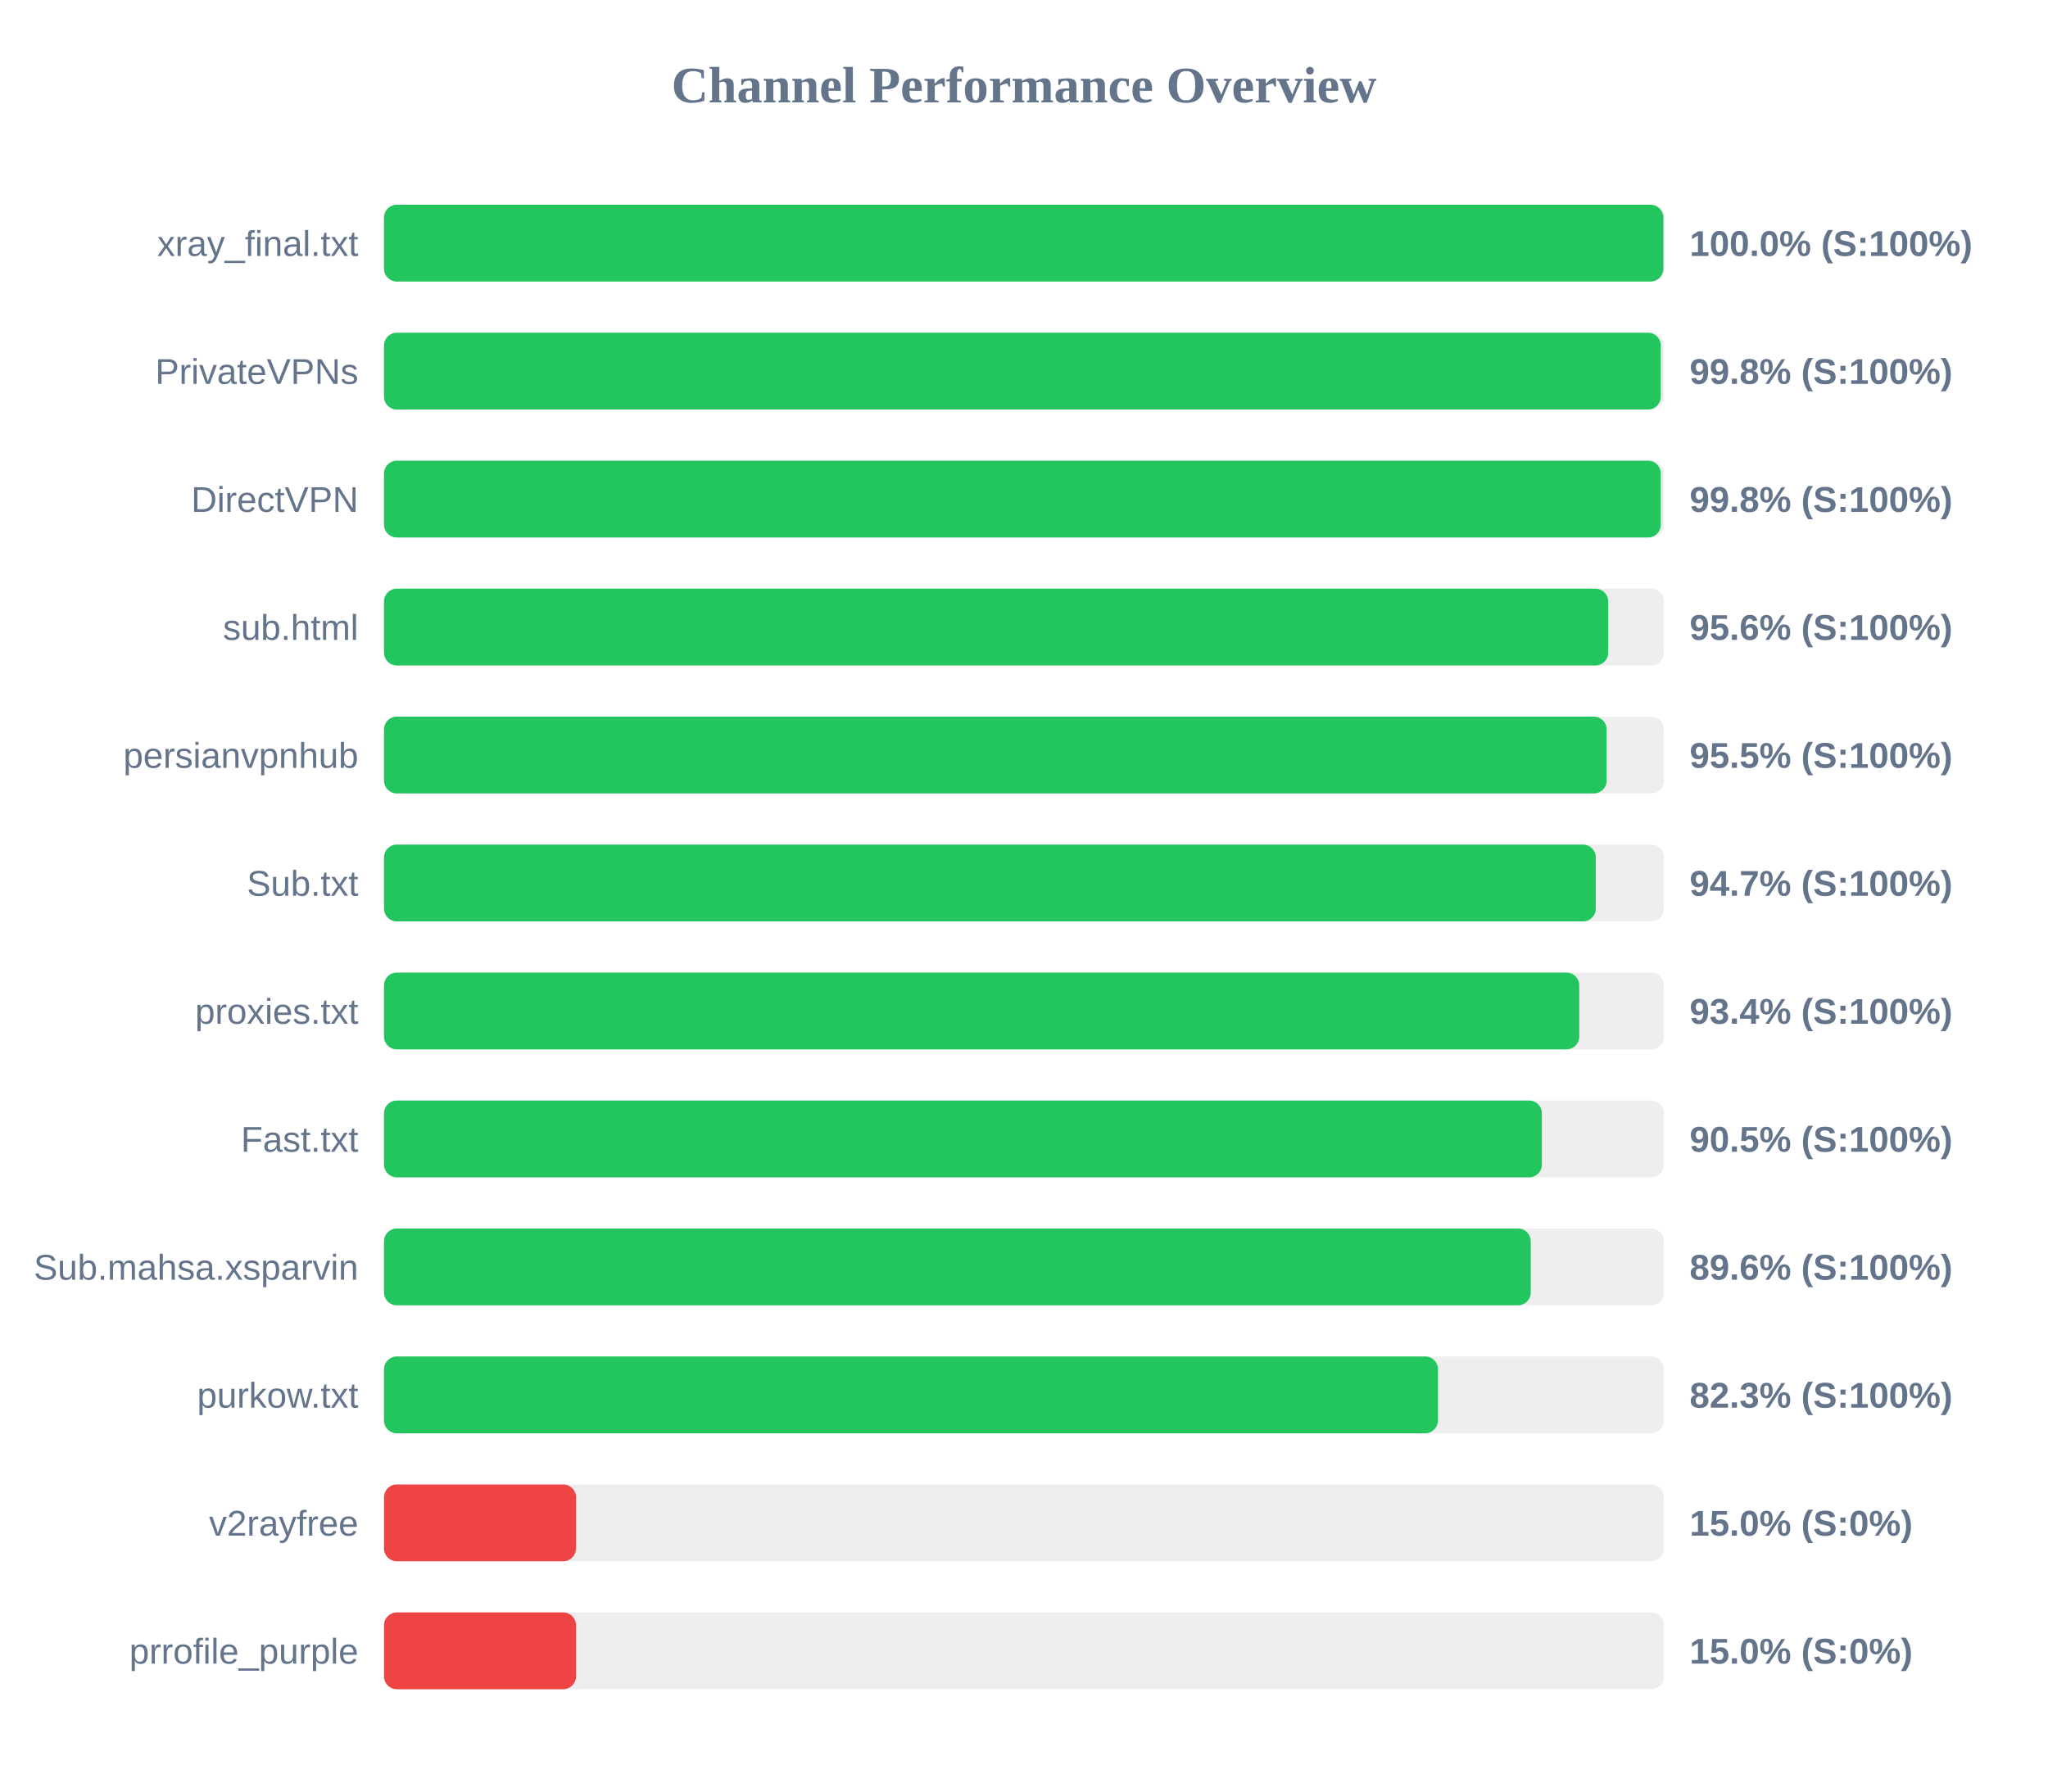
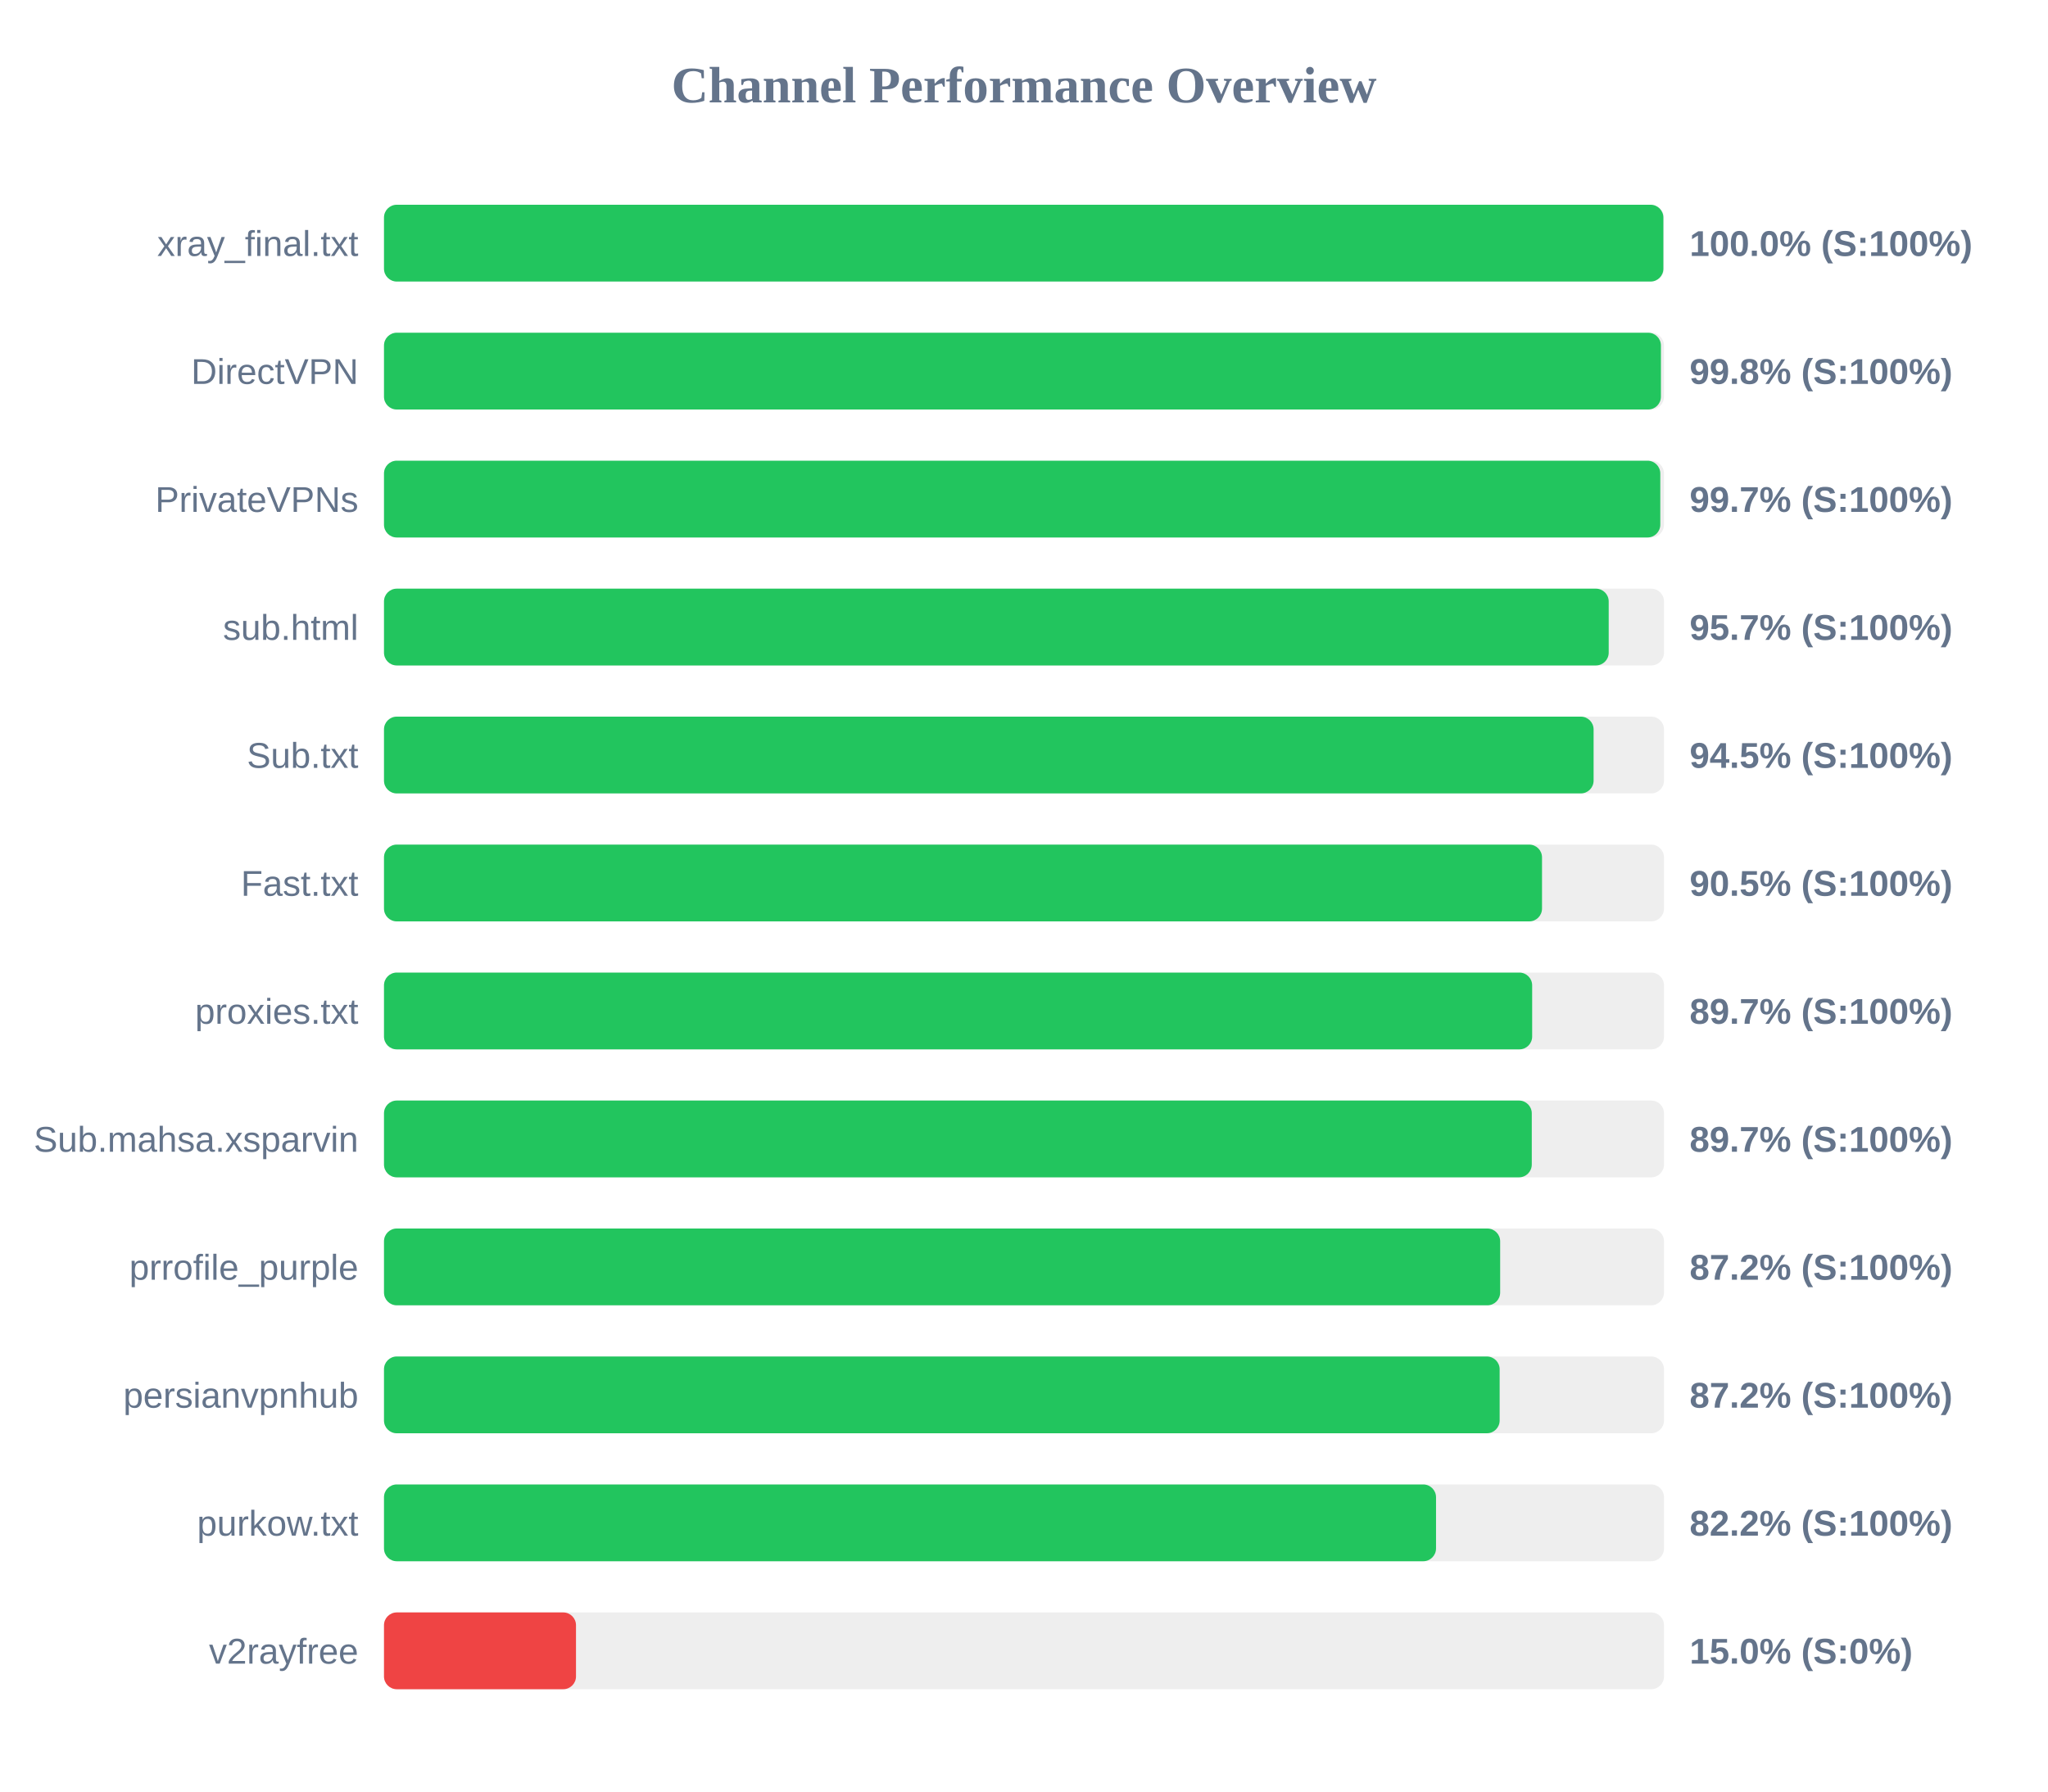
<svg xmlns="http://www.w3.org/2000/svg" width="800" height="700" version="1.1">
  <style>
        .row { font: 14px Arial; fill: #64748b; }
        .score { font: bold 14px Arial; fill: #64748b; }
    </style>
  <text x="400" y="40" text-anchor="middle" font-size="20px" font-weight="bold" fill="#64748b">Channel Performance Overview</text>
  <rect x="150" y="80" width="500" height="30" fill="#eee" rx="5" />
  <rect x="150" y="80" width="499.75" height="30" fill="#22c55e" rx="5" />
  <text x="140" y="100" text-anchor="end" class="row">xray_final.txt</text>
  <text x="660" y="100" text-anchor="start" class="score">100.0% (S:100%)</text>
  <rect x="150" y="130" width="500" height="30" fill="#eee" rx="5" />
-   <rect x="150" y="130" width="498.75" height="30" fill="#22c55e" rx="5" />
-   <text x="140" y="150" text-anchor="end" class="row">PrivateVPNs</text>
+   <rect x="150" y="130" width="498.8" height="30" fill="#22c55e" rx="5" />
+   <text x="140" y="150" text-anchor="end" class="row">DirectVPN</text>
  <text x="660" y="150" text-anchor="start" class="score">99.8% (S:100%)</text>
  <rect x="150" y="180" width="500" height="30" fill="#eee" rx="5" />
-   <rect x="150" y="180" width="498.75" height="30" fill="#22c55e" rx="5" />
-   <text x="140" y="200" text-anchor="end" class="row">DirectVPN</text>
-   <text x="660" y="200" text-anchor="start" class="score">99.8% (S:100%)</text>
+   <rect x="150" y="180" width="498.55" height="30" fill="#22c55e" rx="5" />
+   <text x="140" y="200" text-anchor="end" class="row">PrivateVPNs</text>
+   <text x="660" y="200" text-anchor="start" class="score">99.7% (S:100%)</text>
  <rect x="150" y="230" width="500" height="30" fill="#eee" rx="5" />
-   <rect x="150" y="230" width="478.2" height="30" fill="#22c55e" rx="5" />
+   <rect x="150" y="230" width="478.4" height="30" fill="#22c55e" rx="5" />
  <text x="140" y="250" text-anchor="end" class="row">sub.html</text>
-   <text x="660" y="250" text-anchor="start" class="score">95.6% (S:100%)</text>
+   <text x="660" y="250" text-anchor="start" class="score">95.7% (S:100%)</text>
  <rect x="150" y="280" width="500" height="30" fill="#eee" rx="5" />
-   <rect x="150" y="280" width="477.6" height="30" fill="#22c55e" rx="5" />
-   <text x="140" y="300" text-anchor="end" class="row">persianvpnhub</text>
-   <text x="660" y="300" text-anchor="start" class="score">95.5% (S:100%)</text>
+   <rect x="150" y="280" width="472.5" height="30" fill="#22c55e" rx="5" />
+   <text x="140" y="300" text-anchor="end" class="row">Sub.txt</text>
+   <text x="660" y="300" text-anchor="start" class="score">94.5% (S:100%)</text>
  <rect x="150" y="330" width="500" height="30" fill="#eee" rx="5" />
-   <rect x="150" y="330" width="473.35" height="30" fill="#22c55e" rx="5" />
-   <text x="140" y="350" text-anchor="end" class="row">Sub.txt</text>
-   <text x="660" y="350" text-anchor="start" class="score">94.7% (S:100%)</text>
+   <rect x="150" y="330" width="452.35" height="30" fill="#22c55e" rx="5" />
+   <text x="140" y="350" text-anchor="end" class="row">Fast.txt</text>
+   <text x="660" y="350" text-anchor="start" class="score">90.5% (S:100%)</text>
  <rect x="150" y="380" width="500" height="30" fill="#eee" rx="5" />
-   <rect x="150" y="380" width="466.9" height="30" fill="#22c55e" rx="5" />
+   <rect x="150" y="380" width="448.5" height="30" fill="#22c55e" rx="5" />
  <text x="140" y="400" text-anchor="end" class="row">proxies.txt</text>
-   <text x="660" y="400" text-anchor="start" class="score">93.4% (S:100%)</text>
+   <text x="660" y="400" text-anchor="start" class="score">89.7% (S:100%)</text>
  <rect x="150" y="430" width="500" height="30" fill="#eee" rx="5" />
-   <rect x="150" y="430" width="452.3" height="30" fill="#22c55e" rx="5" />
-   <text x="140" y="450" text-anchor="end" class="row">Fast.txt</text>
-   <text x="660" y="450" text-anchor="start" class="score">90.5% (S:100%)</text>
+   <rect x="150" y="430" width="448.35" height="30" fill="#22c55e" rx="5" />
+   <text x="140" y="450" text-anchor="end" class="row">Sub.mahsa.xsparvin</text>
+   <text x="660" y="450" text-anchor="start" class="score">89.7% (S:100%)</text>
  <rect x="150" y="480" width="500" height="30" fill="#eee" rx="5" />
-   <rect x="150" y="480" width="447.95" height="30" fill="#22c55e" rx="5" />
-   <text x="140" y="500" text-anchor="end" class="row">Sub.mahsa.xsparvin</text>
-   <text x="660" y="500" text-anchor="start" class="score">89.6% (S:100%)</text>
+   <rect x="150" y="480" width="436.0" height="30" fill="#22c55e" rx="5" />
+   <text x="140" y="500" text-anchor="end" class="row">prrofile_purple</text>
+   <text x="660" y="500" text-anchor="start" class="score">87.2% (S:100%)</text>
  <rect x="150" y="530" width="500" height="30" fill="#eee" rx="5" />
-   <rect x="150" y="530" width="411.7" height="30" fill="#22c55e" rx="5" />
-   <text x="140" y="550" text-anchor="end" class="row">purkow.txt</text>
-   <text x="660" y="550" text-anchor="start" class="score">82.3% (S:100%)</text>
+   <rect x="150" y="530" width="435.8" height="30" fill="#22c55e" rx="5" />
+   <text x="140" y="550" text-anchor="end" class="row">persianvpnhub</text>
+   <text x="660" y="550" text-anchor="start" class="score">87.2% (S:100%)</text>
  <rect x="150" y="580" width="500" height="30" fill="#eee" rx="5" />
-   <rect x="150" y="580" width="75.0" height="30" fill="#ef4444" rx="5" />
-   <text x="140" y="600" text-anchor="end" class="row">v2rayfree</text>
-   <text x="660" y="600" text-anchor="start" class="score">15.0% (S:0%)</text>
+   <rect x="150" y="580" width="410.95" height="30" fill="#22c55e" rx="5" />
+   <text x="140" y="600" text-anchor="end" class="row">purkow.txt</text>
+   <text x="660" y="600" text-anchor="start" class="score">82.2% (S:100%)</text>
  <rect x="150" y="630" width="500" height="30" fill="#eee" rx="5" />
  <rect x="150" y="630" width="75.0" height="30" fill="#ef4444" rx="5" />
-   <text x="140" y="650" text-anchor="end" class="row">prrofile_purple</text>
+   <text x="140" y="650" text-anchor="end" class="row">v2rayfree</text>
  <text x="660" y="650" text-anchor="start" class="score">15.0% (S:0%)</text>
</svg>
